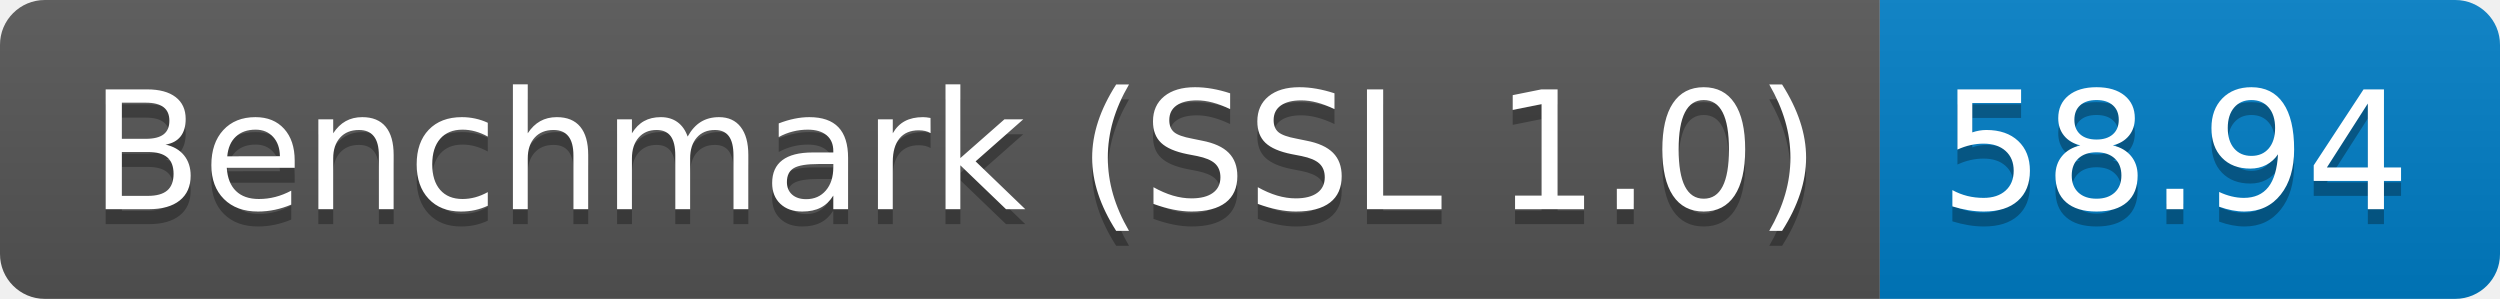
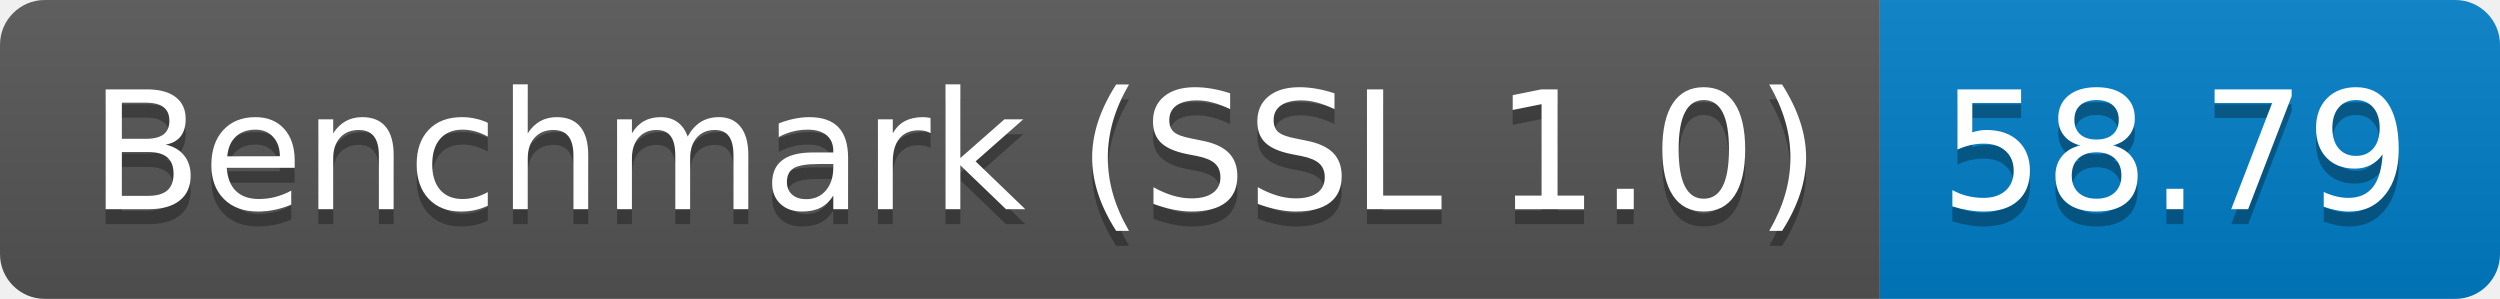
<svg xmlns="http://www.w3.org/2000/svg" height="20" width="167.3">
  <linearGradient id="smooth" x2="0" y2="100%">
    <stop offset="0" stop-color="#bbb" stop-opacity=".1" />
    <stop offset="1" stop-opacity=".1" />
  </linearGradient>
  <clipPath id="round">
    <rect fill="#fff" height="20" rx="3" width="167.3" />
  </clipPath>
  <g clip-path="url(#round)">
    <rect fill="#555" height="20" width="125.8" />
    <rect fill="#007ec6" height="20" width="41.5" x="125.8" />
    <rect fill="url(#smooth)" height="20" width="167.3" />
  </g>
  <g fill="#fff" font-family="DejaVu Sans,Verdana,Geneva,sans-serif" font-size="110" text-anchor="middle">
    <text fill="#010101" fill-opacity=".3" lengthAdjust="spacing" textLength="1158.0" transform="scale(0.1)" x="639.0" y="150">Benchmark (SSL 1.0)</text>
    <text lengthAdjust="spacing" textLength="1158.0" transform="scale(0.1)" x="639.0" y="140">Benchmark (SSL 1.0)</text>
-     <text fill="#010101" fill-opacity=".3" lengthAdjust="spacing" textLength="315.0" transform="scale(0.1)" x="1455.5" y="150">58.94</text>
-     <text lengthAdjust="spacing" textLength="315.0" transform="scale(0.1)" x="1455.5" y="140">58.94</text>
+     <text fill="#010101" fill-opacity=".3" lengthAdjust="spacing" textLength="315.0" transform="scale(0.1)" x="1455.5" y="150">58.79</text>
+     <text lengthAdjust="spacing" textLength="315.0" transform="scale(0.1)" x="1455.5" y="140">58.79</text>
  </g>
</svg>
